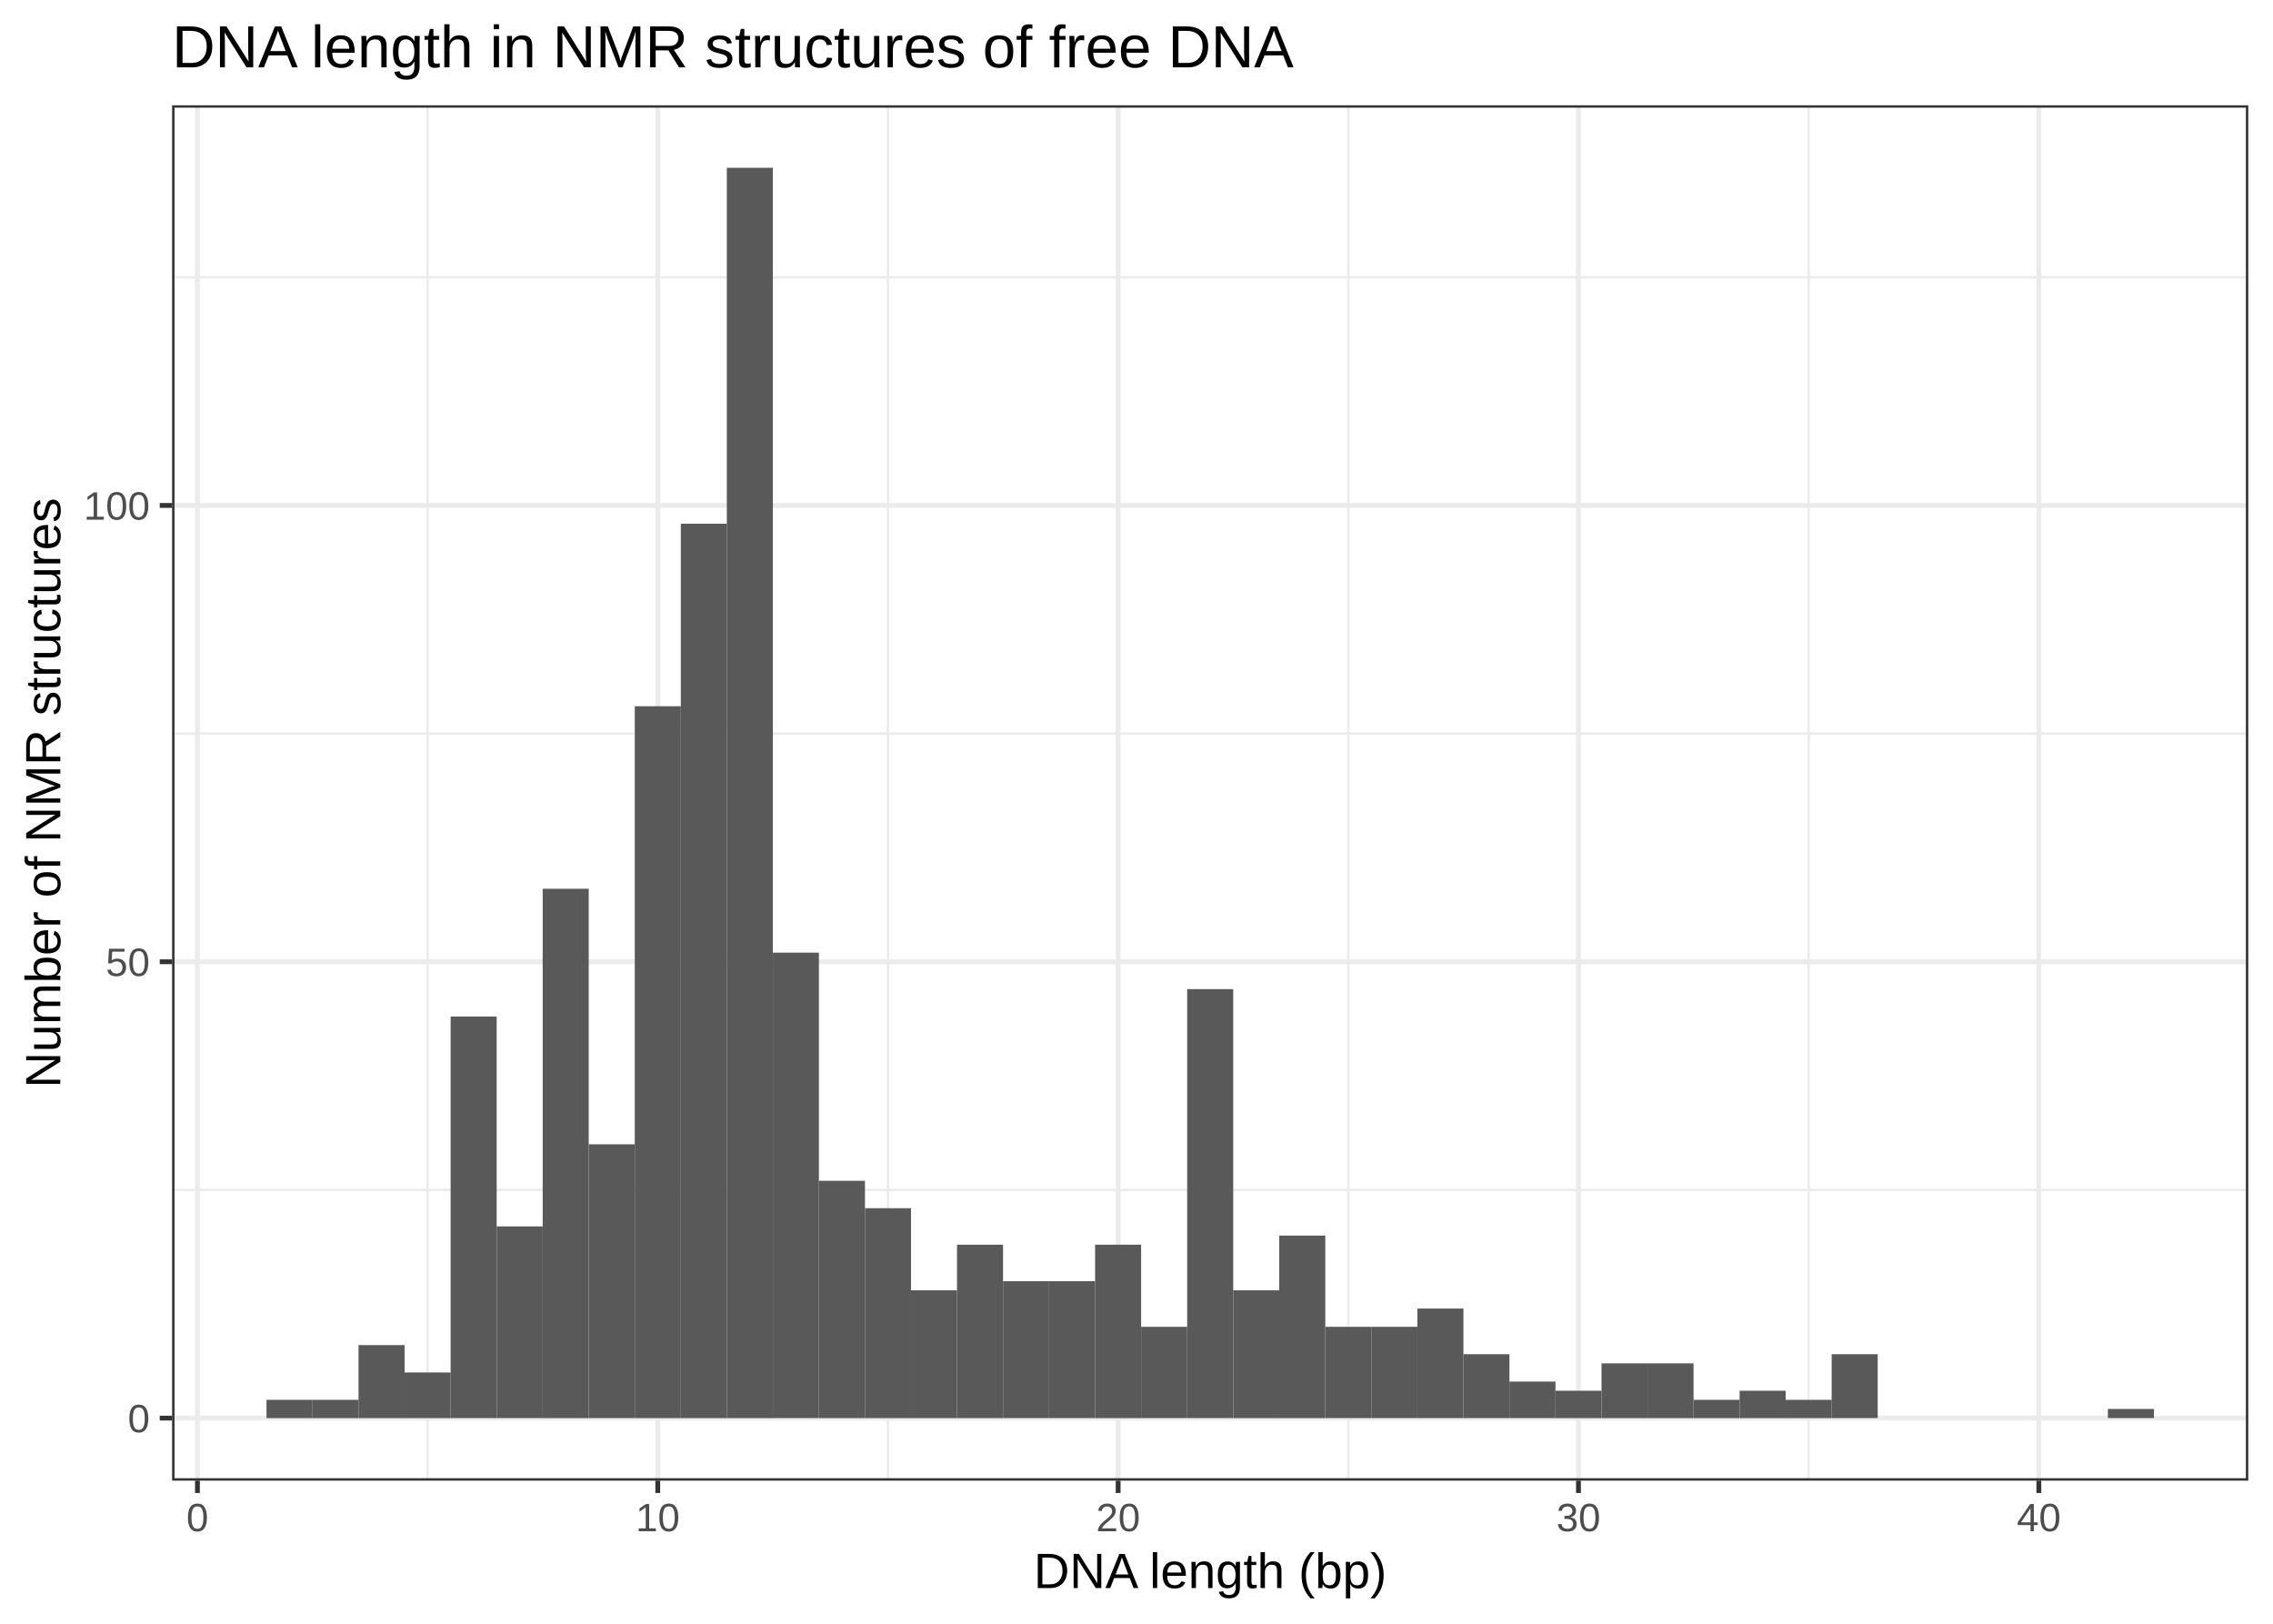
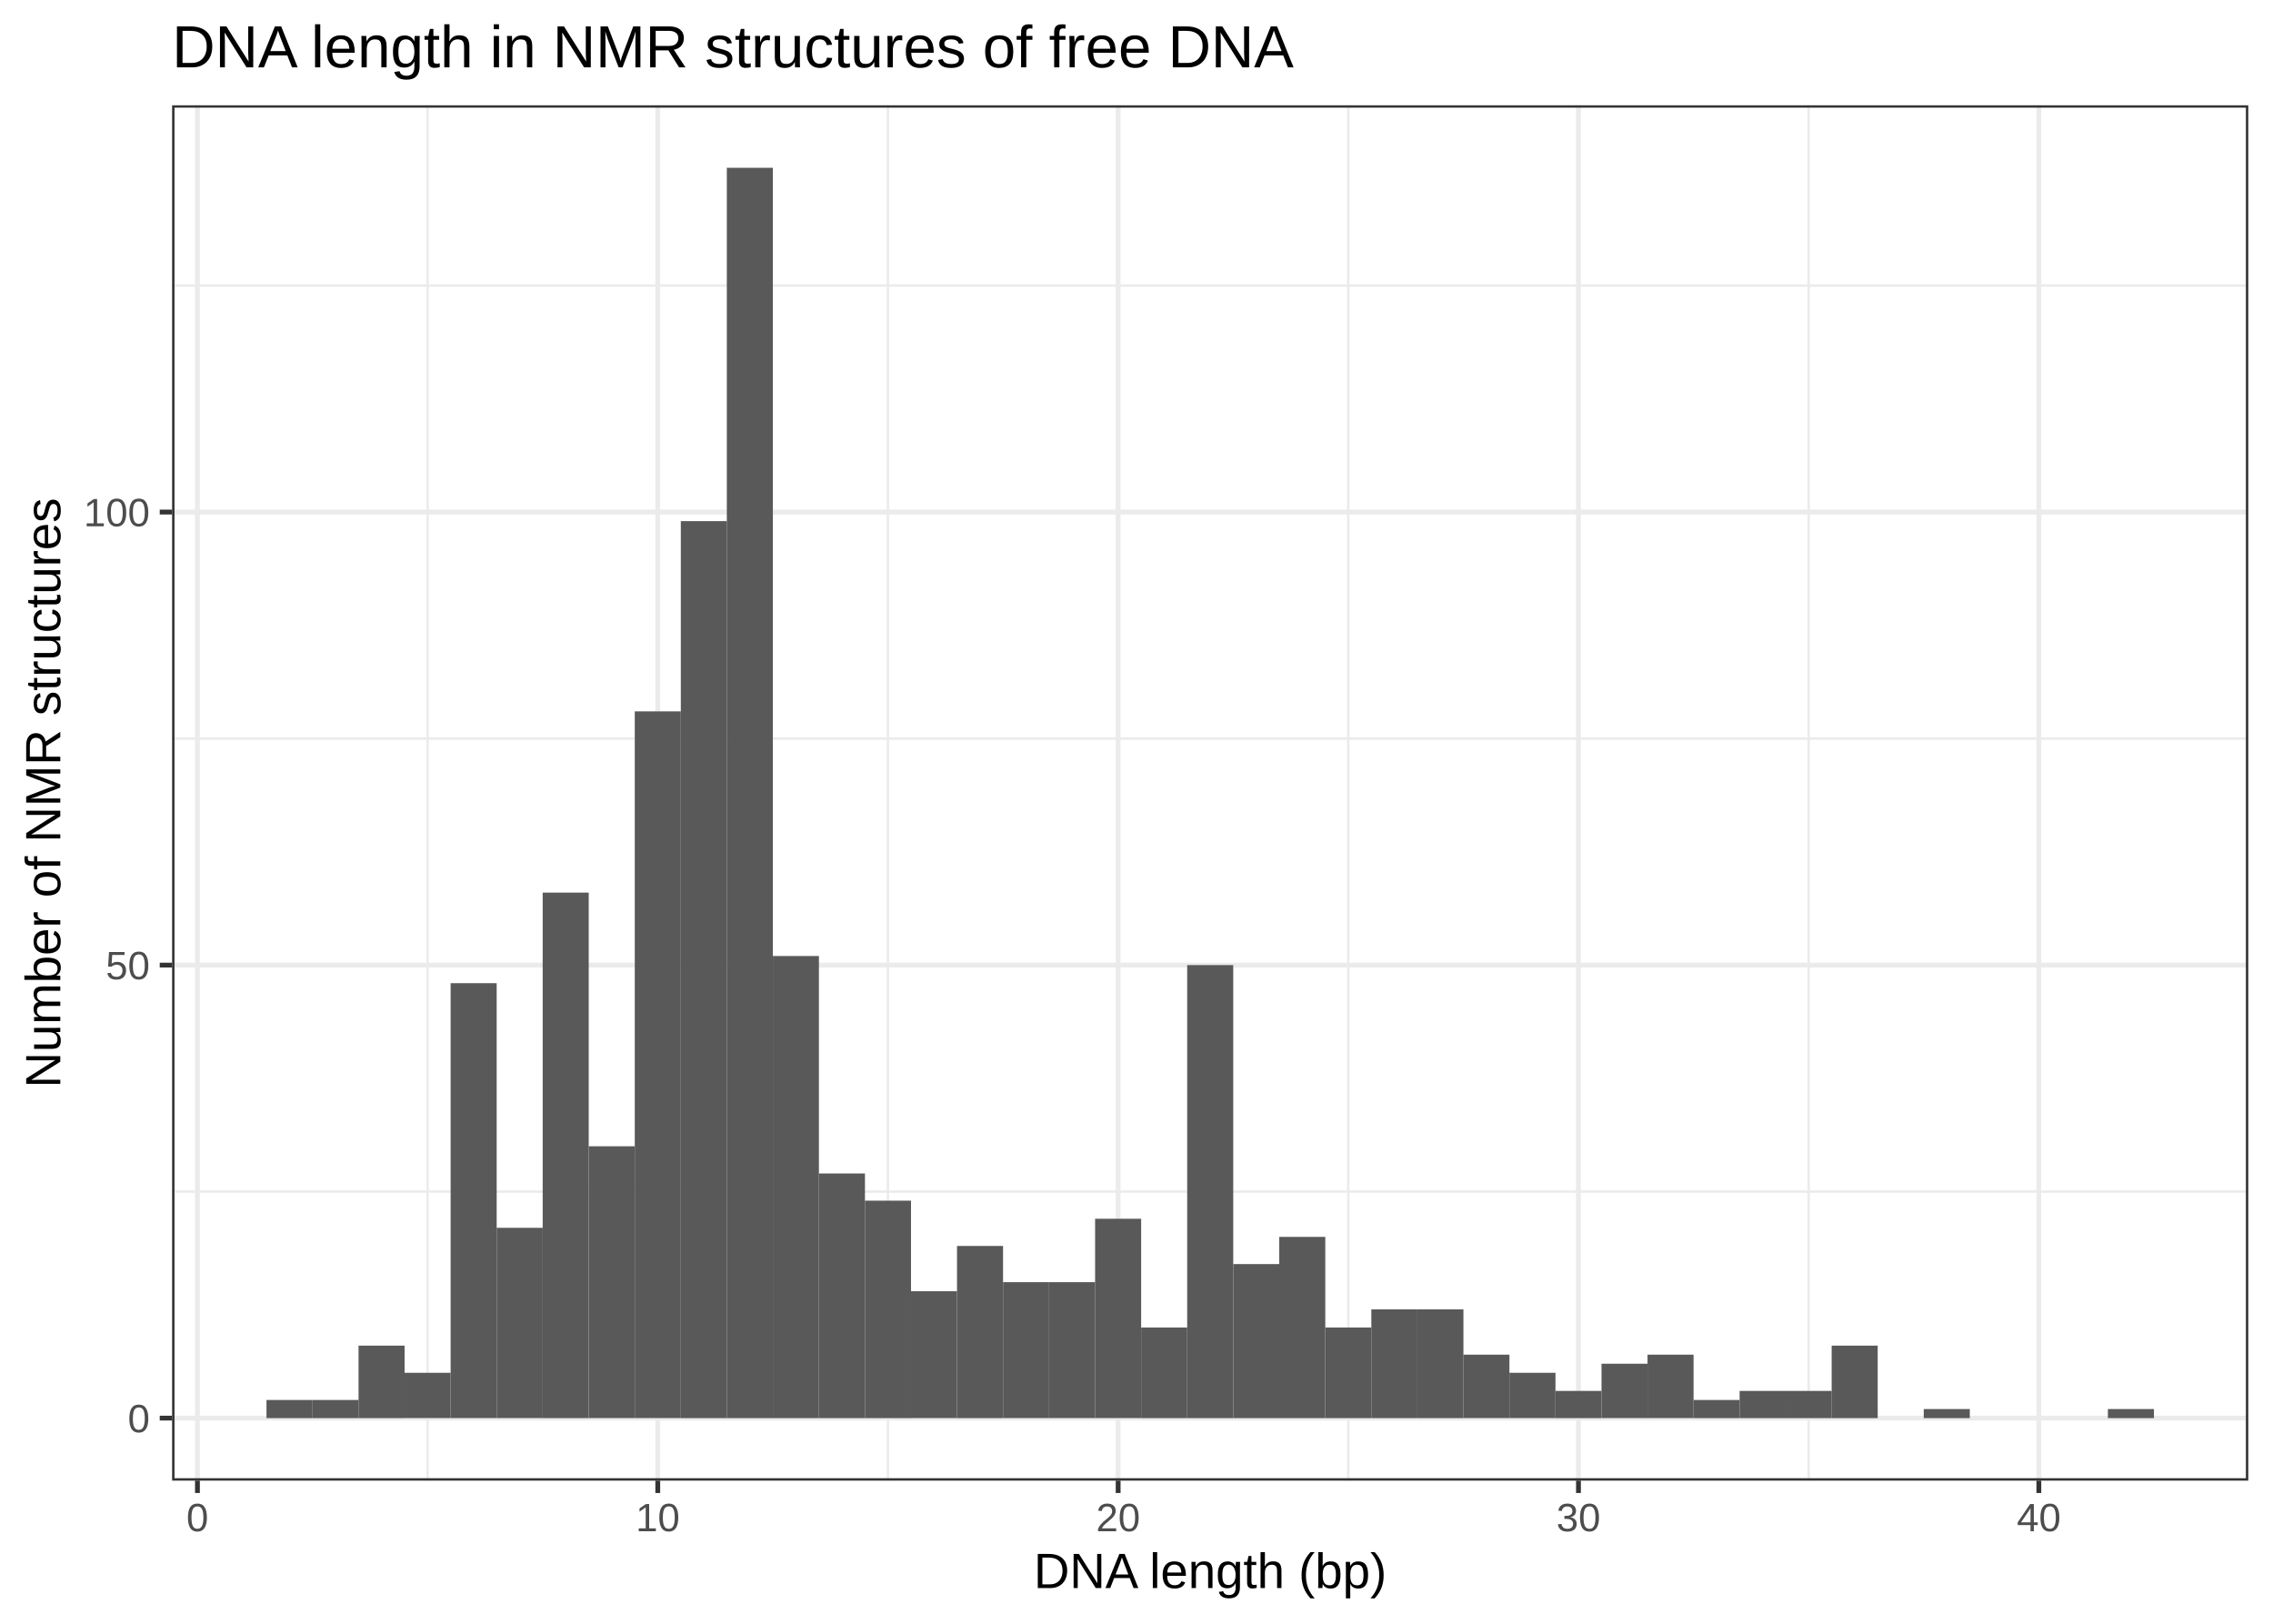
<svg xmlns="http://www.w3.org/2000/svg" class="svglite" width="504.00pt" height="360.00pt" viewBox="0 0 504.00 360.00">
  <defs>
    <style type="text/css">
    .svglite line, .svglite polyline, .svglite polygon, .svglite path, .svglite rect, .svglite circle {
      fill: none;
      stroke: #000000;
      stroke-linecap: round;
      stroke-linejoin: round;
      stroke-miterlimit: 10.00;
    }
    .svglite text {
      white-space: pre;
    }
  </style>
  </defs>
  <rect width="100%" height="100%" style="stroke: none; fill: #FFFFFF;" />
  <defs>
    <clipPath id="cpMC4wMHw1MDQuMDB8MC4wMHwzNjAuMDA=">
      <rect x="0.00" y="0.00" width="504.00" height="360.00" />
    </clipPath>
  </defs>
  <g clip-path="url(#cpMC4wMHw1MDQuMDB8MC4wMHwzNjAuMDA=)">
    <rect x="0.00" y="0.00" width="504.00" height="360.00" style="stroke-width: 1.07; stroke: #FFFFFF; fill: #FFFFFF;" />
  </g>
  <defs>
    <clipPath id="cpMzguMTZ8NDk4LjUyfDIzLjM0fDMyOC4yNw==">
      <rect x="38.16" y="23.34" width="460.36" height="304.93" />
    </clipPath>
  </defs>
  <g clip-path="url(#cpMzguMTZ8NDk4LjUyfDIzLjM0fDMyOC4yNw==)">
    <rect x="38.16" y="23.34" width="460.36" height="304.93" style="stroke-width: 1.07; stroke: none; fill: #FFFFFF;" />
-     <polyline points="38.16,263.82 498.52,263.82 " style="stroke-width: 0.53; stroke: #EBEBEB; stroke-linecap: butt;" />
-     <polyline points="38.16,162.65 498.52,162.65 " style="stroke-width: 0.53; stroke: #EBEBEB; stroke-linecap: butt;" />
-     <polyline points="38.16,61.48 498.52,61.48 " style="stroke-width: 0.53; stroke: #EBEBEB; stroke-linecap: butt;" />
+     <polyline points="38.16,264.19 498.52,264.19 " style="stroke-width: 0.53; stroke: #EBEBEB; stroke-linecap: butt;" />
+     <polyline points="38.16,163.75 498.52,163.75 " style="stroke-width: 0.53; stroke: #EBEBEB; stroke-linecap: butt;" />
+     <polyline points="38.16,63.31 498.52,63.31 " style="stroke-width: 0.53; stroke: #EBEBEB; stroke-linecap: butt;" />
    <polyline points="94.81,328.27 94.81,23.34 " style="stroke-width: 0.53; stroke: #EBEBEB; stroke-linecap: butt;" />
    <polyline points="196.89,328.27 196.89,23.34 " style="stroke-width: 0.53; stroke: #EBEBEB; stroke-linecap: butt;" />
    <polyline points="298.96,328.27 298.96,23.34 " style="stroke-width: 0.53; stroke: #EBEBEB; stroke-linecap: butt;" />
    <polyline points="401.04,328.27 401.04,23.34 " style="stroke-width: 0.53; stroke: #EBEBEB; stroke-linecap: butt;" />
    <polyline points="38.16,314.41 498.52,314.41 " style="stroke-width: 1.07; stroke: #EBEBEB; stroke-linecap: butt;" />
-     <polyline points="38.16,213.23 498.52,213.23 " style="stroke-width: 1.07; stroke: #EBEBEB; stroke-linecap: butt;" />
-     <polyline points="38.16,112.06 498.52,112.06 " style="stroke-width: 1.07; stroke: #EBEBEB; stroke-linecap: butt;" />
+     <polyline points="38.16,213.97 498.52,213.97 " style="stroke-width: 1.07; stroke: #EBEBEB; stroke-linecap: butt;" />
+     <polyline points="38.16,113.53 498.52,113.53 " style="stroke-width: 1.07; stroke: #EBEBEB; stroke-linecap: butt;" />
    <polyline points="43.78,328.27 43.78,23.34 " style="stroke-width: 1.07; stroke: #EBEBEB; stroke-linecap: butt;" />
    <polyline points="145.85,328.27 145.85,23.34 " style="stroke-width: 1.07; stroke: #EBEBEB; stroke-linecap: butt;" />
    <polyline points="247.93,328.27 247.93,23.34 " style="stroke-width: 1.07; stroke: #EBEBEB; stroke-linecap: butt;" />
    <polyline points="350.00,328.27 350.00,23.34 " style="stroke-width: 1.07; stroke: #EBEBEB; stroke-linecap: butt;" />
    <polyline points="452.08,328.27 452.08,23.34 " style="stroke-width: 1.07; stroke: #EBEBEB; stroke-linecap: butt;" />
-     <rect x="59.09" y="310.36" width="10.21" height="4.05" style="stroke-width: 1.07; stroke: none; stroke-linecap: butt; stroke-linejoin: miter; fill: #595959;" />
-     <rect x="69.30" y="310.36" width="10.21" height="4.05" style="stroke-width: 1.07; stroke: none; stroke-linecap: butt; stroke-linejoin: miter; fill: #595959;" />
-     <rect x="79.50" y="298.22" width="10.21" height="16.19" style="stroke-width: 1.07; stroke: none; stroke-linecap: butt; stroke-linejoin: miter; fill: #595959;" />
-     <rect x="89.71" y="304.29" width="10.21" height="10.12" style="stroke-width: 1.07; stroke: none; stroke-linecap: butt; stroke-linejoin: miter; fill: #595959;" />
-     <rect x="99.92" y="225.37" width="10.21" height="89.03" style="stroke-width: 1.07; stroke: none; stroke-linecap: butt; stroke-linejoin: miter; fill: #595959;" />
-     <rect x="110.13" y="271.91" width="10.21" height="42.49" style="stroke-width: 1.07; stroke: none; stroke-linecap: butt; stroke-linejoin: miter; fill: #595959;" />
-     <rect x="120.33" y="197.05" width="10.21" height="117.36" style="stroke-width: 1.07; stroke: none; stroke-linecap: butt; stroke-linejoin: miter; fill: #595959;" />
-     <rect x="130.54" y="253.70" width="10.21" height="60.70" style="stroke-width: 1.07; stroke: none; stroke-linecap: butt; stroke-linejoin: miter; fill: #595959;" />
-     <rect x="140.75" y="156.58" width="10.21" height="157.83" style="stroke-width: 1.07; stroke: none; stroke-linecap: butt; stroke-linejoin: miter; fill: #595959;" />
-     <rect x="150.96" y="116.11" width="10.21" height="198.30" style="stroke-width: 1.07; stroke: none; stroke-linecap: butt; stroke-linejoin: miter; fill: #595959;" />
+     <rect x="59.09" y="310.39" width="10.21" height="4.02" style="stroke-width: 1.07; stroke: none; stroke-linecap: butt; stroke-linejoin: miter; fill: #595959;" />
+     <rect x="69.30" y="310.39" width="10.21" height="4.02" style="stroke-width: 1.07; stroke: none; stroke-linecap: butt; stroke-linejoin: miter; fill: #595959;" />
+     <rect x="79.50" y="298.34" width="10.21" height="16.07" style="stroke-width: 1.07; stroke: none; stroke-linecap: butt; stroke-linejoin: miter; fill: #595959;" />
+     <rect x="89.71" y="304.36" width="10.21" height="10.04" style="stroke-width: 1.07; stroke: none; stroke-linecap: butt; stroke-linejoin: miter; fill: #595959;" />
+     <rect x="99.92" y="217.98" width="10.21" height="96.42" style="stroke-width: 1.07; stroke: none; stroke-linecap: butt; stroke-linejoin: miter; fill: #595959;" />
+     <rect x="110.13" y="272.22" width="10.21" height="42.18" style="stroke-width: 1.07; stroke: none; stroke-linecap: butt; stroke-linejoin: miter; fill: #595959;" />
+     <rect x="120.33" y="197.90" width="10.21" height="116.51" style="stroke-width: 1.07; stroke: none; stroke-linecap: butt; stroke-linejoin: miter; fill: #595959;" />
+     <rect x="130.54" y="254.14" width="10.21" height="60.26" style="stroke-width: 1.07; stroke: none; stroke-linecap: butt; stroke-linejoin: miter; fill: #595959;" />
+     <rect x="140.75" y="157.72" width="10.21" height="156.68" style="stroke-width: 1.07; stroke: none; stroke-linecap: butt; stroke-linejoin: miter; fill: #595959;" />
+     <rect x="150.96" y="115.54" width="10.21" height="198.87" style="stroke-width: 1.07; stroke: none; stroke-linecap: butt; stroke-linejoin: miter; fill: #595959;" />
    <rect x="161.16" y="37.20" width="10.21" height="277.21" style="stroke-width: 1.07; stroke: none; stroke-linecap: butt; stroke-linejoin: miter; fill: #595959;" />
-     <rect x="171.37" y="211.21" width="10.21" height="103.19" style="stroke-width: 1.07; stroke: none; stroke-linecap: butt; stroke-linejoin: miter; fill: #595959;" />
-     <rect x="181.58" y="261.80" width="10.21" height="52.61" style="stroke-width: 1.07; stroke: none; stroke-linecap: butt; stroke-linejoin: miter; fill: #595959;" />
-     <rect x="191.79" y="267.87" width="10.21" height="46.54" style="stroke-width: 1.07; stroke: none; stroke-linecap: butt; stroke-linejoin: miter; fill: #595959;" />
-     <rect x="201.99" y="286.08" width="10.21" height="28.33" style="stroke-width: 1.07; stroke: none; stroke-linecap: butt; stroke-linejoin: miter; fill: #595959;" />
-     <rect x="212.20" y="275.96" width="10.21" height="38.45" style="stroke-width: 1.07; stroke: none; stroke-linecap: butt; stroke-linejoin: miter; fill: #595959;" />
-     <rect x="222.41" y="284.05" width="10.21" height="30.35" style="stroke-width: 1.07; stroke: none; stroke-linecap: butt; stroke-linejoin: miter; fill: #595959;" />
-     <rect x="232.62" y="284.05" width="10.21" height="30.35" style="stroke-width: 1.07; stroke: none; stroke-linecap: butt; stroke-linejoin: miter; fill: #595959;" />
-     <rect x="242.82" y="275.96" width="10.21" height="38.45" style="stroke-width: 1.07; stroke: none; stroke-linecap: butt; stroke-linejoin: miter; fill: #595959;" />
-     <rect x="253.03" y="294.17" width="10.21" height="20.23" style="stroke-width: 1.07; stroke: none; stroke-linecap: butt; stroke-linejoin: miter; fill: #595959;" />
-     <rect x="263.24" y="219.30" width="10.21" height="95.10" style="stroke-width: 1.07; stroke: none; stroke-linecap: butt; stroke-linejoin: miter; fill: #595959;" />
-     <rect x="273.45" y="286.08" width="10.21" height="28.33" style="stroke-width: 1.07; stroke: none; stroke-linecap: butt; stroke-linejoin: miter; fill: #595959;" />
-     <rect x="283.65" y="273.94" width="10.21" height="40.47" style="stroke-width: 1.07; stroke: none; stroke-linecap: butt; stroke-linejoin: miter; fill: #595959;" />
-     <rect x="293.86" y="294.17" width="10.21" height="20.23" style="stroke-width: 1.07; stroke: none; stroke-linecap: butt; stroke-linejoin: miter; fill: #595959;" />
-     <rect x="304.07" y="294.17" width="10.21" height="20.23" style="stroke-width: 1.07; stroke: none; stroke-linecap: butt; stroke-linejoin: miter; fill: #595959;" />
-     <rect x="314.28" y="290.12" width="10.21" height="24.28" style="stroke-width: 1.07; stroke: none; stroke-linecap: butt; stroke-linejoin: miter; fill: #595959;" />
-     <rect x="324.48" y="300.24" width="10.21" height="14.16" style="stroke-width: 1.07; stroke: none; stroke-linecap: butt; stroke-linejoin: miter; fill: #595959;" />
-     <rect x="334.69" y="306.31" width="10.21" height="8.09" style="stroke-width: 1.07; stroke: none; stroke-linecap: butt; stroke-linejoin: miter; fill: #595959;" />
-     <rect x="344.90" y="308.34" width="10.21" height="6.07" style="stroke-width: 1.07; stroke: none; stroke-linecap: butt; stroke-linejoin: miter; fill: #595959;" />
-     <rect x="355.11" y="302.27" width="10.21" height="12.14" style="stroke-width: 1.07; stroke: none; stroke-linecap: butt; stroke-linejoin: miter; fill: #595959;" />
-     <rect x="365.31" y="302.27" width="10.21" height="12.14" style="stroke-width: 1.07; stroke: none; stroke-linecap: butt; stroke-linejoin: miter; fill: #595959;" />
-     <rect x="375.52" y="310.36" width="10.21" height="4.05" style="stroke-width: 1.07; stroke: none; stroke-linecap: butt; stroke-linejoin: miter; fill: #595959;" />
-     <rect x="385.73" y="308.34" width="10.21" height="6.07" style="stroke-width: 1.07; stroke: none; stroke-linecap: butt; stroke-linejoin: miter; fill: #595959;" />
-     <rect x="395.94" y="310.36" width="10.21" height="4.05" style="stroke-width: 1.07; stroke: none; stroke-linecap: butt; stroke-linejoin: miter; fill: #595959;" />
-     <rect x="406.14" y="300.24" width="10.21" height="14.16" style="stroke-width: 1.07; stroke: none; stroke-linecap: butt; stroke-linejoin: miter; fill: #595959;" />
+     <rect x="171.37" y="211.96" width="10.21" height="102.45" style="stroke-width: 1.07; stroke: none; stroke-linecap: butt; stroke-linejoin: miter; fill: #595959;" />
+     <rect x="181.58" y="260.17" width="10.21" height="54.24" style="stroke-width: 1.07; stroke: none; stroke-linecap: butt; stroke-linejoin: miter; fill: #595959;" />
+     <rect x="191.79" y="266.20" width="10.21" height="48.21" style="stroke-width: 1.07; stroke: none; stroke-linecap: butt; stroke-linejoin: miter; fill: #595959;" />
+     <rect x="201.99" y="286.28" width="10.21" height="28.12" style="stroke-width: 1.07; stroke: none; stroke-linecap: butt; stroke-linejoin: miter; fill: #595959;" />
+     <rect x="212.20" y="276.24" width="10.21" height="38.17" style="stroke-width: 1.07; stroke: none; stroke-linecap: butt; stroke-linejoin: miter; fill: #595959;" />
+     <rect x="222.41" y="284.27" width="10.21" height="30.13" style="stroke-width: 1.07; stroke: none; stroke-linecap: butt; stroke-linejoin: miter; fill: #595959;" />
+     <rect x="232.62" y="284.27" width="10.21" height="30.13" style="stroke-width: 1.07; stroke: none; stroke-linecap: butt; stroke-linejoin: miter; fill: #595959;" />
+     <rect x="242.82" y="270.21" width="10.21" height="44.19" style="stroke-width: 1.07; stroke: none; stroke-linecap: butt; stroke-linejoin: miter; fill: #595959;" />
+     <rect x="253.03" y="294.32" width="10.21" height="20.09" style="stroke-width: 1.07; stroke: none; stroke-linecap: butt; stroke-linejoin: miter; fill: #595959;" />
+     <rect x="263.24" y="213.97" width="10.21" height="100.44" style="stroke-width: 1.07; stroke: none; stroke-linecap: butt; stroke-linejoin: miter; fill: #595959;" />
+     <rect x="273.45" y="280.26" width="10.21" height="34.15" style="stroke-width: 1.07; stroke: none; stroke-linecap: butt; stroke-linejoin: miter; fill: #595959;" />
+     <rect x="283.65" y="274.23" width="10.21" height="40.18" style="stroke-width: 1.07; stroke: none; stroke-linecap: butt; stroke-linejoin: miter; fill: #595959;" />
+     <rect x="293.86" y="294.32" width="10.21" height="20.09" style="stroke-width: 1.07; stroke: none; stroke-linecap: butt; stroke-linejoin: miter; fill: #595959;" />
+     <rect x="304.07" y="290.30" width="10.21" height="24.11" style="stroke-width: 1.07; stroke: none; stroke-linecap: butt; stroke-linejoin: miter; fill: #595959;" />
+     <rect x="314.28" y="290.30" width="10.21" height="24.11" style="stroke-width: 1.07; stroke: none; stroke-linecap: butt; stroke-linejoin: miter; fill: #595959;" />
+     <rect x="324.48" y="300.34" width="10.21" height="14.06" style="stroke-width: 1.07; stroke: none; stroke-linecap: butt; stroke-linejoin: miter; fill: #595959;" />
+     <rect x="334.69" y="304.36" width="10.21" height="10.04" style="stroke-width: 1.07; stroke: none; stroke-linecap: butt; stroke-linejoin: miter; fill: #595959;" />
+     <rect x="344.90" y="308.38" width="10.21" height="6.03" style="stroke-width: 1.07; stroke: none; stroke-linecap: butt; stroke-linejoin: miter; fill: #595959;" />
+     <rect x="355.11" y="302.35" width="10.21" height="12.05" style="stroke-width: 1.07; stroke: none; stroke-linecap: butt; stroke-linejoin: miter; fill: #595959;" />
+     <rect x="365.31" y="300.34" width="10.21" height="14.06" style="stroke-width: 1.07; stroke: none; stroke-linecap: butt; stroke-linejoin: miter; fill: #595959;" />
+     <rect x="375.52" y="310.39" width="10.21" height="4.02" style="stroke-width: 1.07; stroke: none; stroke-linecap: butt; stroke-linejoin: miter; fill: #595959;" />
+     <rect x="385.73" y="308.38" width="10.21" height="6.03" style="stroke-width: 1.07; stroke: none; stroke-linecap: butt; stroke-linejoin: miter; fill: #595959;" />
+     <rect x="395.94" y="308.38" width="10.21" height="6.03" style="stroke-width: 1.07; stroke: none; stroke-linecap: butt; stroke-linejoin: miter; fill: #595959;" />
+     <rect x="406.14" y="298.34" width="10.21" height="16.07" style="stroke-width: 1.07; stroke: none; stroke-linecap: butt; stroke-linejoin: miter; fill: #595959;" />
    <rect x="416.35" y="314.41" width="10.21" height="0.00" style="stroke-width: 1.07; stroke: none; stroke-linecap: butt; stroke-linejoin: miter; fill: #595959;" />
-     <rect x="426.56" y="314.41" width="10.21" height="0.00" style="stroke-width: 1.07; stroke: none; stroke-linecap: butt; stroke-linejoin: miter; fill: #595959;" />
+     <rect x="426.56" y="312.40" width="10.21" height="2.01" style="stroke-width: 1.07; stroke: none; stroke-linecap: butt; stroke-linejoin: miter; fill: #595959;" />
    <rect x="436.77" y="314.41" width="10.21" height="0.00" style="stroke-width: 1.07; stroke: none; stroke-linecap: butt; stroke-linejoin: miter; fill: #595959;" />
    <rect x="446.97" y="314.41" width="10.21" height="0.00" style="stroke-width: 1.07; stroke: none; stroke-linecap: butt; stroke-linejoin: miter; fill: #595959;" />
    <rect x="457.18" y="314.41" width="10.21" height="0.00" style="stroke-width: 1.07; stroke: none; stroke-linecap: butt; stroke-linejoin: miter; fill: #595959;" />
-     <rect x="467.39" y="312.38" width="10.21" height="2.02" style="stroke-width: 1.07; stroke: none; stroke-linecap: butt; stroke-linejoin: miter; fill: #595959;" />
+     <rect x="467.39" y="312.40" width="10.21" height="2.01" style="stroke-width: 1.07; stroke: none; stroke-linecap: butt; stroke-linejoin: miter; fill: #595959;" />
    <rect x="38.16" y="23.34" width="460.36" height="304.93" style="stroke-width: 1.07; stroke: #333333;" />
  </g>
  <g clip-path="url(#cpMC4wMHw1MDQuMDB8MC4wMHwzNjAuMDA=)">
    <text x="33.23" y="317.56" text-anchor="end" style="font-size: 8.80px;fill: #4D4D4D; font-family: &quot;Arial&quot;;" textLength="4.90px" lengthAdjust="spacingAndGlyphs">0</text>
-     <text x="33.23" y="216.39" text-anchor="end" style="font-size: 8.80px;fill: #4D4D4D; font-family: &quot;Arial&quot;;" textLength="9.79px" lengthAdjust="spacingAndGlyphs">50</text>
-     <text x="33.23" y="115.22" text-anchor="end" style="font-size: 8.80px;fill: #4D4D4D; font-family: &quot;Arial&quot;;" textLength="14.69px" lengthAdjust="spacingAndGlyphs">100</text>
+     <text x="33.23" y="217.12" text-anchor="end" style="font-size: 8.80px;fill: #4D4D4D; font-family: &quot;Arial&quot;;" textLength="9.79px" lengthAdjust="spacingAndGlyphs">50</text>
+     <text x="33.23" y="116.68" text-anchor="end" style="font-size: 8.80px;fill: #4D4D4D; font-family: &quot;Arial&quot;;" textLength="14.69px" lengthAdjust="spacingAndGlyphs">100</text>
    <polyline points="35.42,314.41 38.16,314.41 " style="stroke-width: 1.07; stroke: #333333; stroke-linecap: butt;" />
-     <polyline points="35.42,213.23 38.16,213.23 " style="stroke-width: 1.07; stroke: #333333; stroke-linecap: butt;" />
-     <polyline points="35.42,112.06 38.16,112.06 " style="stroke-width: 1.07; stroke: #333333; stroke-linecap: butt;" />
+     <polyline points="35.42,213.97 38.16,213.97 " style="stroke-width: 1.07; stroke: #333333; stroke-linecap: butt;" />
+     <polyline points="35.42,113.53 38.16,113.53 " style="stroke-width: 1.07; stroke: #333333; stroke-linecap: butt;" />
    <polyline points="43.78,331.01 43.78,328.27 " style="stroke-width: 1.07; stroke: #333333; stroke-linecap: butt;" />
    <polyline points="145.85,331.01 145.85,328.27 " style="stroke-width: 1.07; stroke: #333333; stroke-linecap: butt;" />
    <polyline points="247.93,331.01 247.93,328.27 " style="stroke-width: 1.07; stroke: #333333; stroke-linecap: butt;" />
    <polyline points="350.00,331.01 350.00,328.27 " style="stroke-width: 1.07; stroke: #333333; stroke-linecap: butt;" />
    <polyline points="452.08,331.01 452.08,328.27 " style="stroke-width: 1.07; stroke: #333333; stroke-linecap: butt;" />
    <text x="43.78" y="339.50" text-anchor="middle" style="font-size: 8.80px;fill: #4D4D4D; font-family: &quot;Arial&quot;;" textLength="4.90px" lengthAdjust="spacingAndGlyphs">0</text>
    <text x="145.85" y="339.50" text-anchor="middle" style="font-size: 8.80px;fill: #4D4D4D; font-family: &quot;Arial&quot;;" textLength="9.79px" lengthAdjust="spacingAndGlyphs">10</text>
    <text x="247.93" y="339.50" text-anchor="middle" style="font-size: 8.80px;fill: #4D4D4D; font-family: &quot;Arial&quot;;" textLength="9.79px" lengthAdjust="spacingAndGlyphs">20</text>
    <text x="350.00" y="339.50" text-anchor="middle" style="font-size: 8.80px;fill: #4D4D4D; font-family: &quot;Arial&quot;;" textLength="9.79px" lengthAdjust="spacingAndGlyphs">30</text>
    <text x="452.08" y="339.50" text-anchor="middle" style="font-size: 8.80px;fill: #4D4D4D; font-family: &quot;Arial&quot;;" textLength="9.79px" lengthAdjust="spacingAndGlyphs">40</text>
    <text x="268.34" y="352.09" text-anchor="middle" style="font-size: 11.00px; font-family: &quot;Arial&quot;;" textLength="78.87px" lengthAdjust="spacingAndGlyphs">DNA length (bp)</text>
    <text transform="translate(13.37,175.80) rotate(-90)" text-anchor="middle" style="font-size: 11.00px; font-family: &quot;Arial&quot;;" textLength="130.81px" lengthAdjust="spacingAndGlyphs">Number of NMR structures</text>
    <text x="38.16" y="14.94" style="font-size: 13.20px; font-family: &quot;Arial&quot;;" textLength="249.24px" lengthAdjust="spacingAndGlyphs">DNA length in NMR structures of free DNA</text>
  </g>
</svg>
